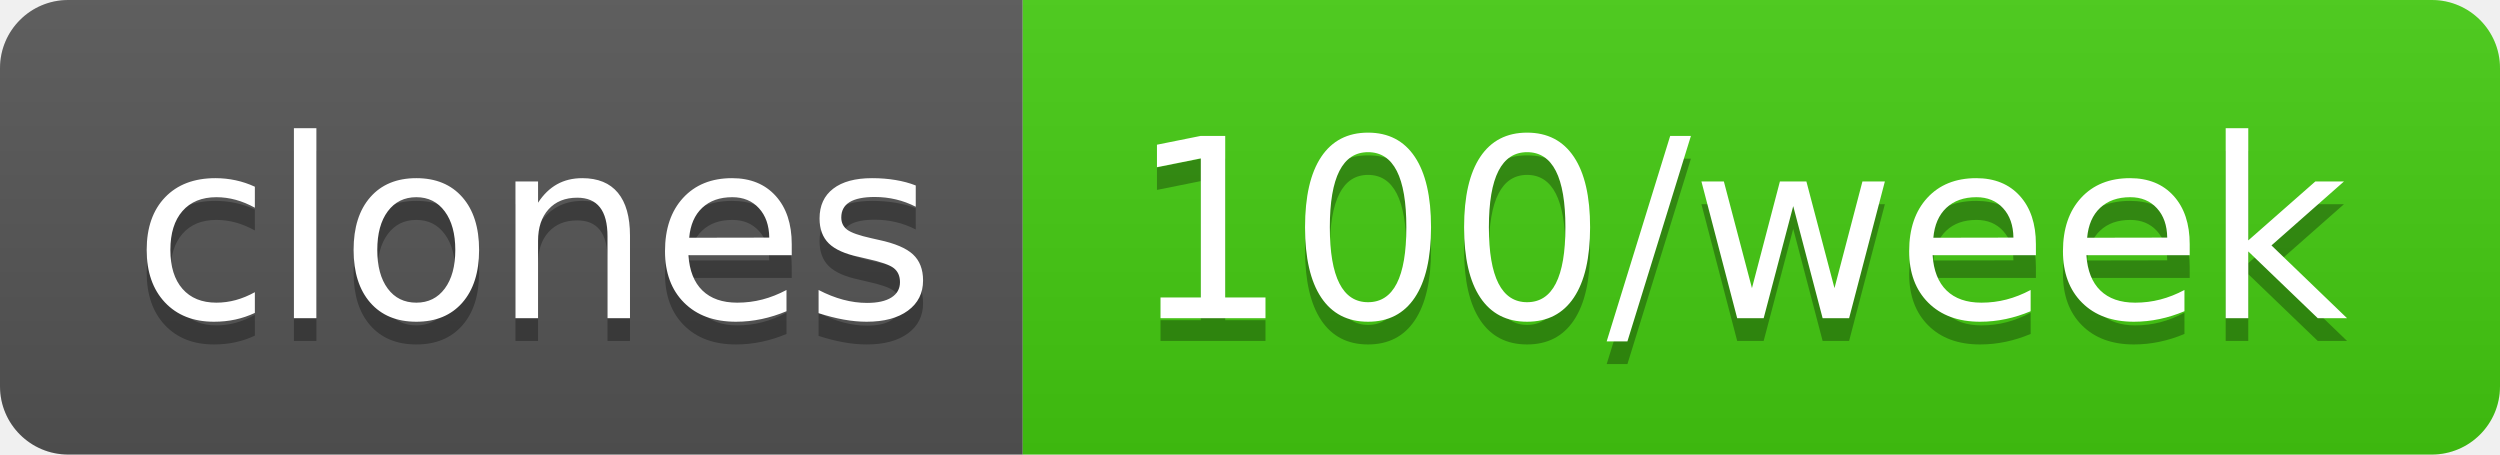
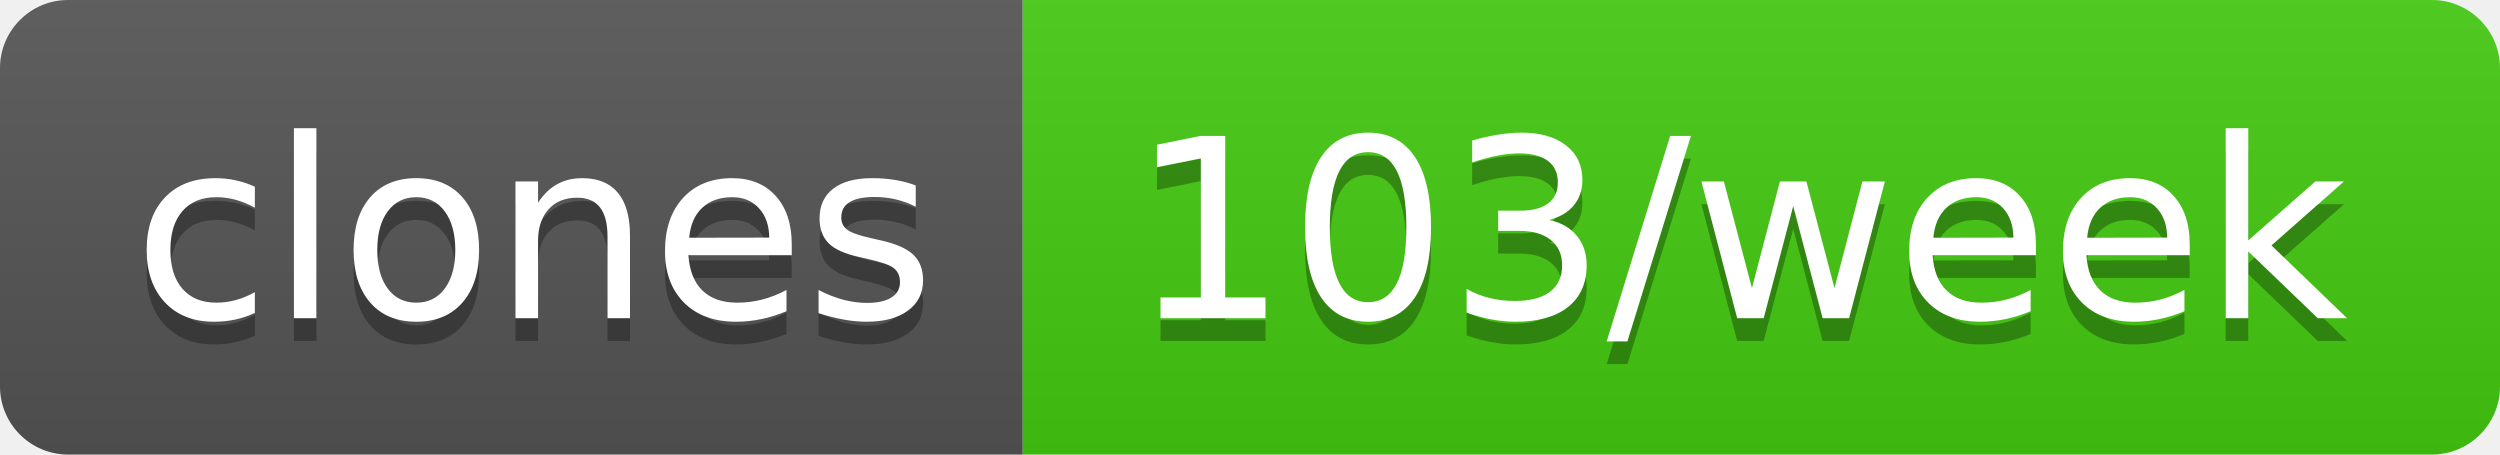
- <svg xmlns="http://www.w3.org/2000/svg" width="110" height="20" role="img" aria-label="clones: 100/week">
+ <svg xmlns="http://www.w3.org/2000/svg" width="110" height="20" role="img" aria-label="clones: 103/week">
  <linearGradient id="s" x2="0" y2="100%">
    <stop offset="0" stop-color="#bbb" stop-opacity=".1" />
    <stop offset="1" stop-opacity=".1" />
  </linearGradient>
  <clipPath id="r">
    <rect width="110" height="20" rx="3" fill="#fff" />
  </clipPath>
  <g clip-path="url(#r)">
    <rect width="45" height="20" fill="#555" />
    <rect x="45" width="65" height="20" fill="#4c1" />
    <rect width="110" height="20" fill="url(#s)" />
  </g>
  <g fill="#fff" text-anchor="middle" font-family="Verdana,Geneva,DejaVu Sans,sans-serif" text-rendering="geometricPrecision" font-size="110">
    <text aria-hidden="true" x="235" y="150" fill="#010101" fill-opacity=".3" transform="scale(.1)" textLength="350">clones</text>
    <text x="235" y="140" transform="scale(.1)" fill="#fff" textLength="350">clones</text>
-     <text aria-hidden="true" x="765" y="150" fill="#010101" fill-opacity=".3" transform="scale(.1)" textLength="550">100/week</text>
-     <text x="765" y="140" transform="scale(.1)" fill="#fff" textLength="550">100/week</text>
+     <text aria-hidden="true" x="765" y="150" fill="#010101" fill-opacity=".3" transform="scale(.1)" textLength="550">103/week</text>
+     <text x="765" y="140" transform="scale(.1)" fill="#fff" textLength="550">103/week</text>
  </g>
</svg>
